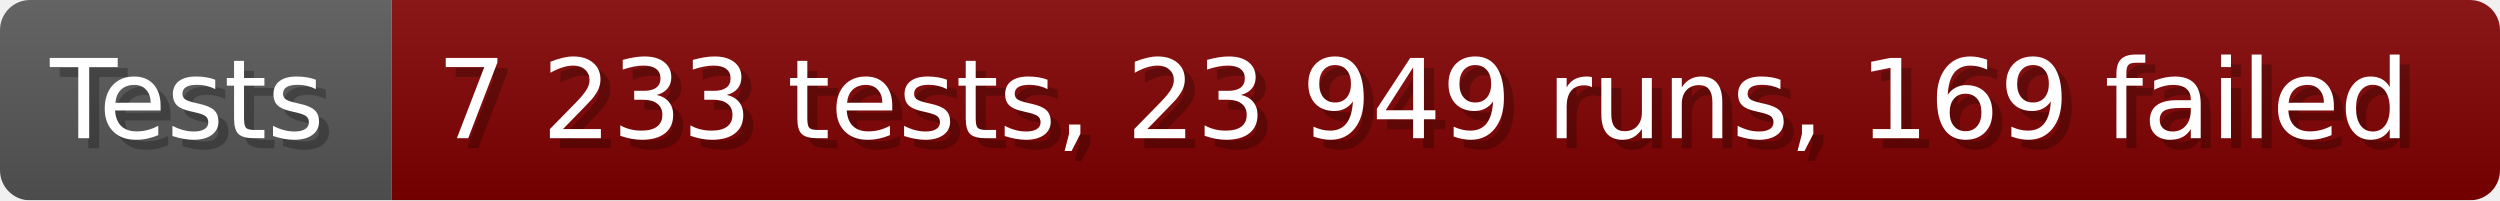
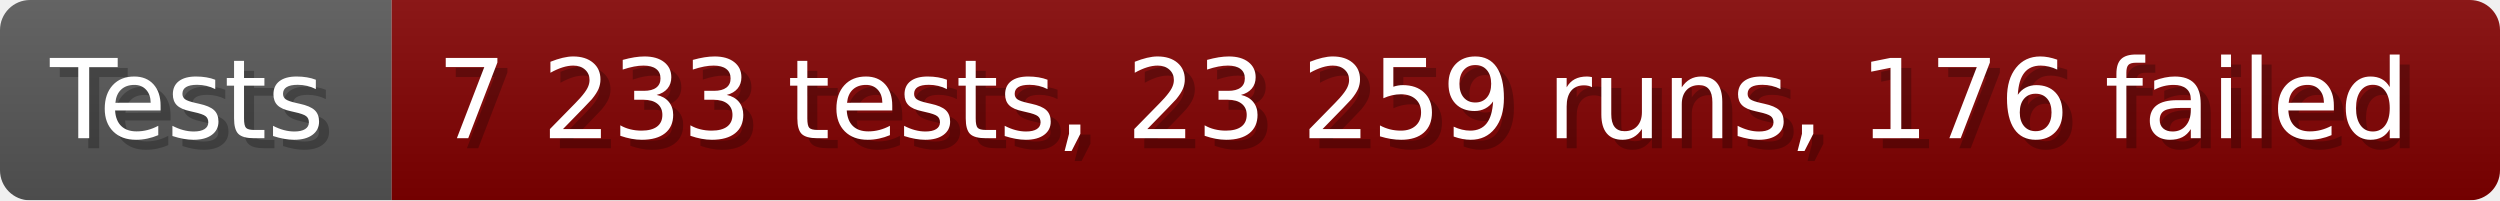
- <svg xmlns="http://www.w3.org/2000/svg" width="249.6" height="20" viewBox="0 0 2496 200" role="img" aria-label="Tests: 7 233 tests, 23 949 runs, 169 failed">
+ <svg xmlns="http://www.w3.org/2000/svg" width="249.6" height="20" viewBox="0 0 2496 200" role="img" aria-label="Tests: 7 233 tests, 23 259 runs, 176 failed">
  <linearGradient id="a" x2="0" y2="100%">
    <stop offset="0" stop-opacity=".1" stop-color="#EEE" />
    <stop offset="1" stop-opacity=".1" />
  </linearGradient>
  <mask id="m">
    <rect width="2496" height="200" rx="30" fill="#FFF" />
  </mask>
  <g mask="url(#m)">
    <rect width="391" height="200" fill="#555" />
    <rect width="2105" height="200" fill="#800000" x="391" />
    <rect width="2496" height="200" fill="url(#a)" />
  </g>
  <g aria-hidden="true" fill="#fff" text-anchor="start" font-family="Verdana,DejaVu Sans,sans-serif" font-size="110">
    <text x="60" y="148" textLength="291" fill="#000" opacity="0.25">Tests</text>
    <text x="50" y="138" textLength="291">Tests</text>
-     <text x="446" y="148" textLength="2005" fill="#000" opacity="0.25">7 233 tests, 23 949 runs, 169 failed</text>
-     <text x="436" y="138" textLength="2005">7 233 tests, 23 949 runs, 169 failed</text>
+     <text x="446" y="148" textLength="2005" fill="#000" opacity="0.25">7 233 tests, 23 259 runs, 176 failed</text>
+     <text x="436" y="138" textLength="2005">7 233 tests, 23 259 runs, 176 failed</text>
  </g>
</svg>
